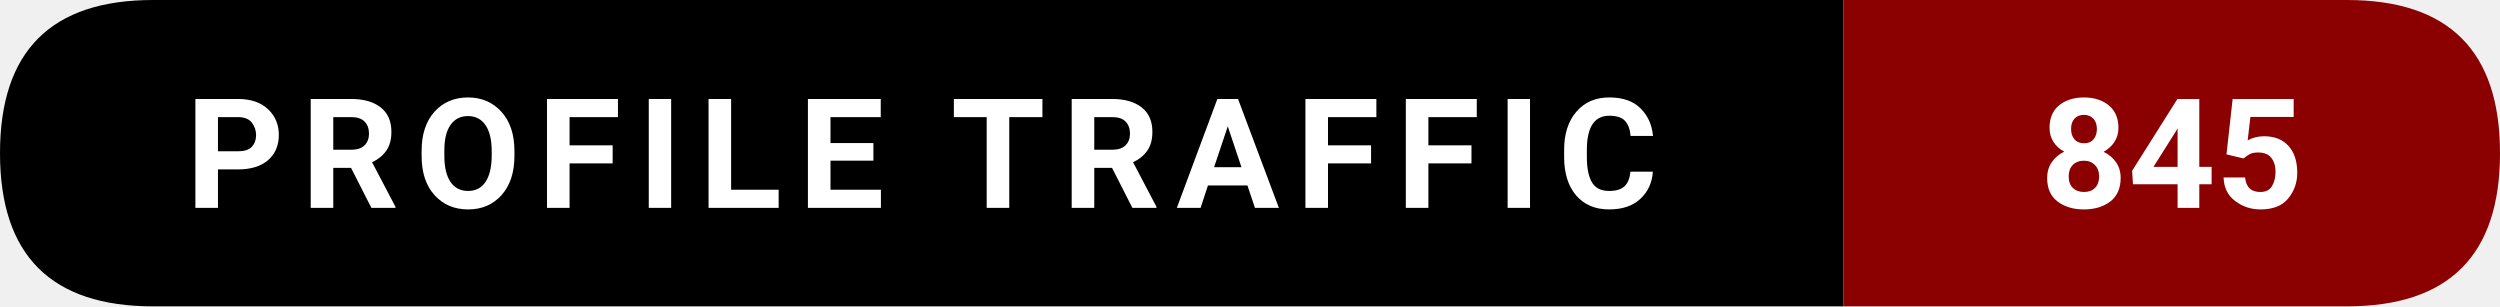
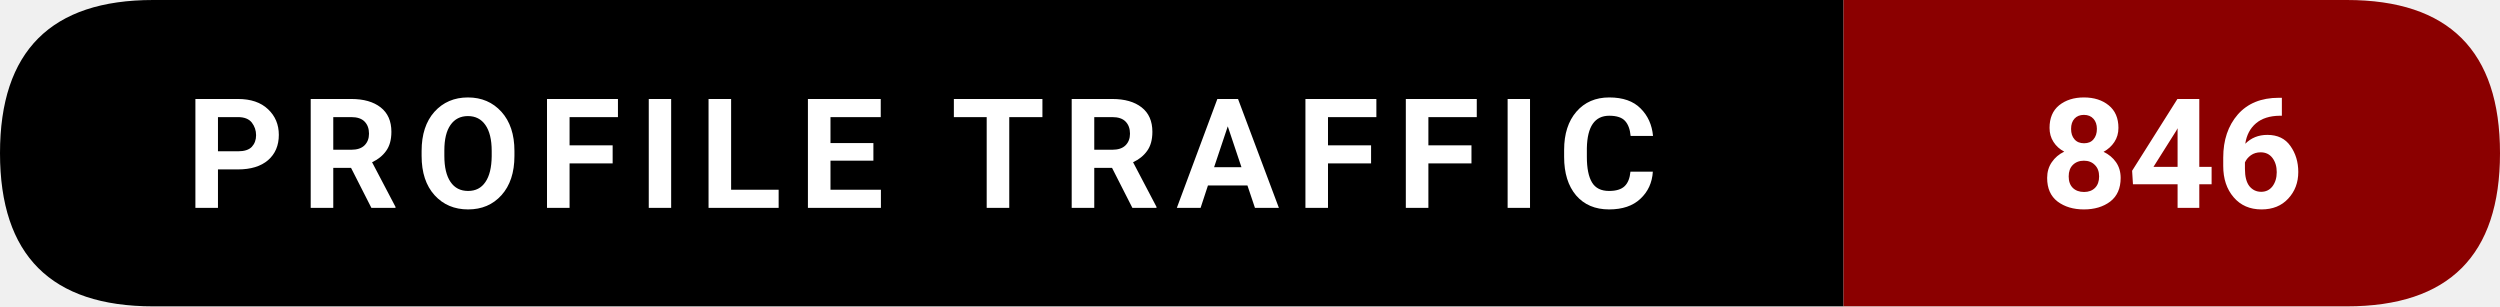
- <svg xmlns="http://www.w3.org/2000/svg" width="228.5" height="28" viewBox="0 0 228.5 28" role="img" aria-label="Profile traffic: 845">
+ <svg xmlns="http://www.w3.org/2000/svg" width="228.5" height="28" viewBox="0 0 228.5 28" role="img" aria-label="Profile traffic: 846">
  <path d="M14,0   L168.5,0   L168.5,28   L14,28   Q0,28 0,14   L0,14   Q0,0 14,0   Z" fill="#000000" />
  <path d="M168.5,0   L214.5,0   Q228.5,0 228.5,14   L228.5,14   Q228.5,28 214.5,28   L168.5,28   Z" fill="#8B0000" />
  <text x="84.25" y="19" text-anchor="middle" font-family="ui-sans-serif,system-ui,-apple-system,Segoe UI,Roboto,Ubuntu,Arial" font-size="14" font-weight="600" fill="#ffffff" letter-spacing="1.5">
    PROFILE TRAFFIC
  </text>
  <text x="198.5" y="19" text-anchor="middle" font-family="ui-sans-serif,system-ui,-apple-system,Segoe UI,Roboto,Ubuntu,Arial" font-size="14" font-weight="700" fill="#ffffff">
-     845
+     846
  </text>
</svg>
